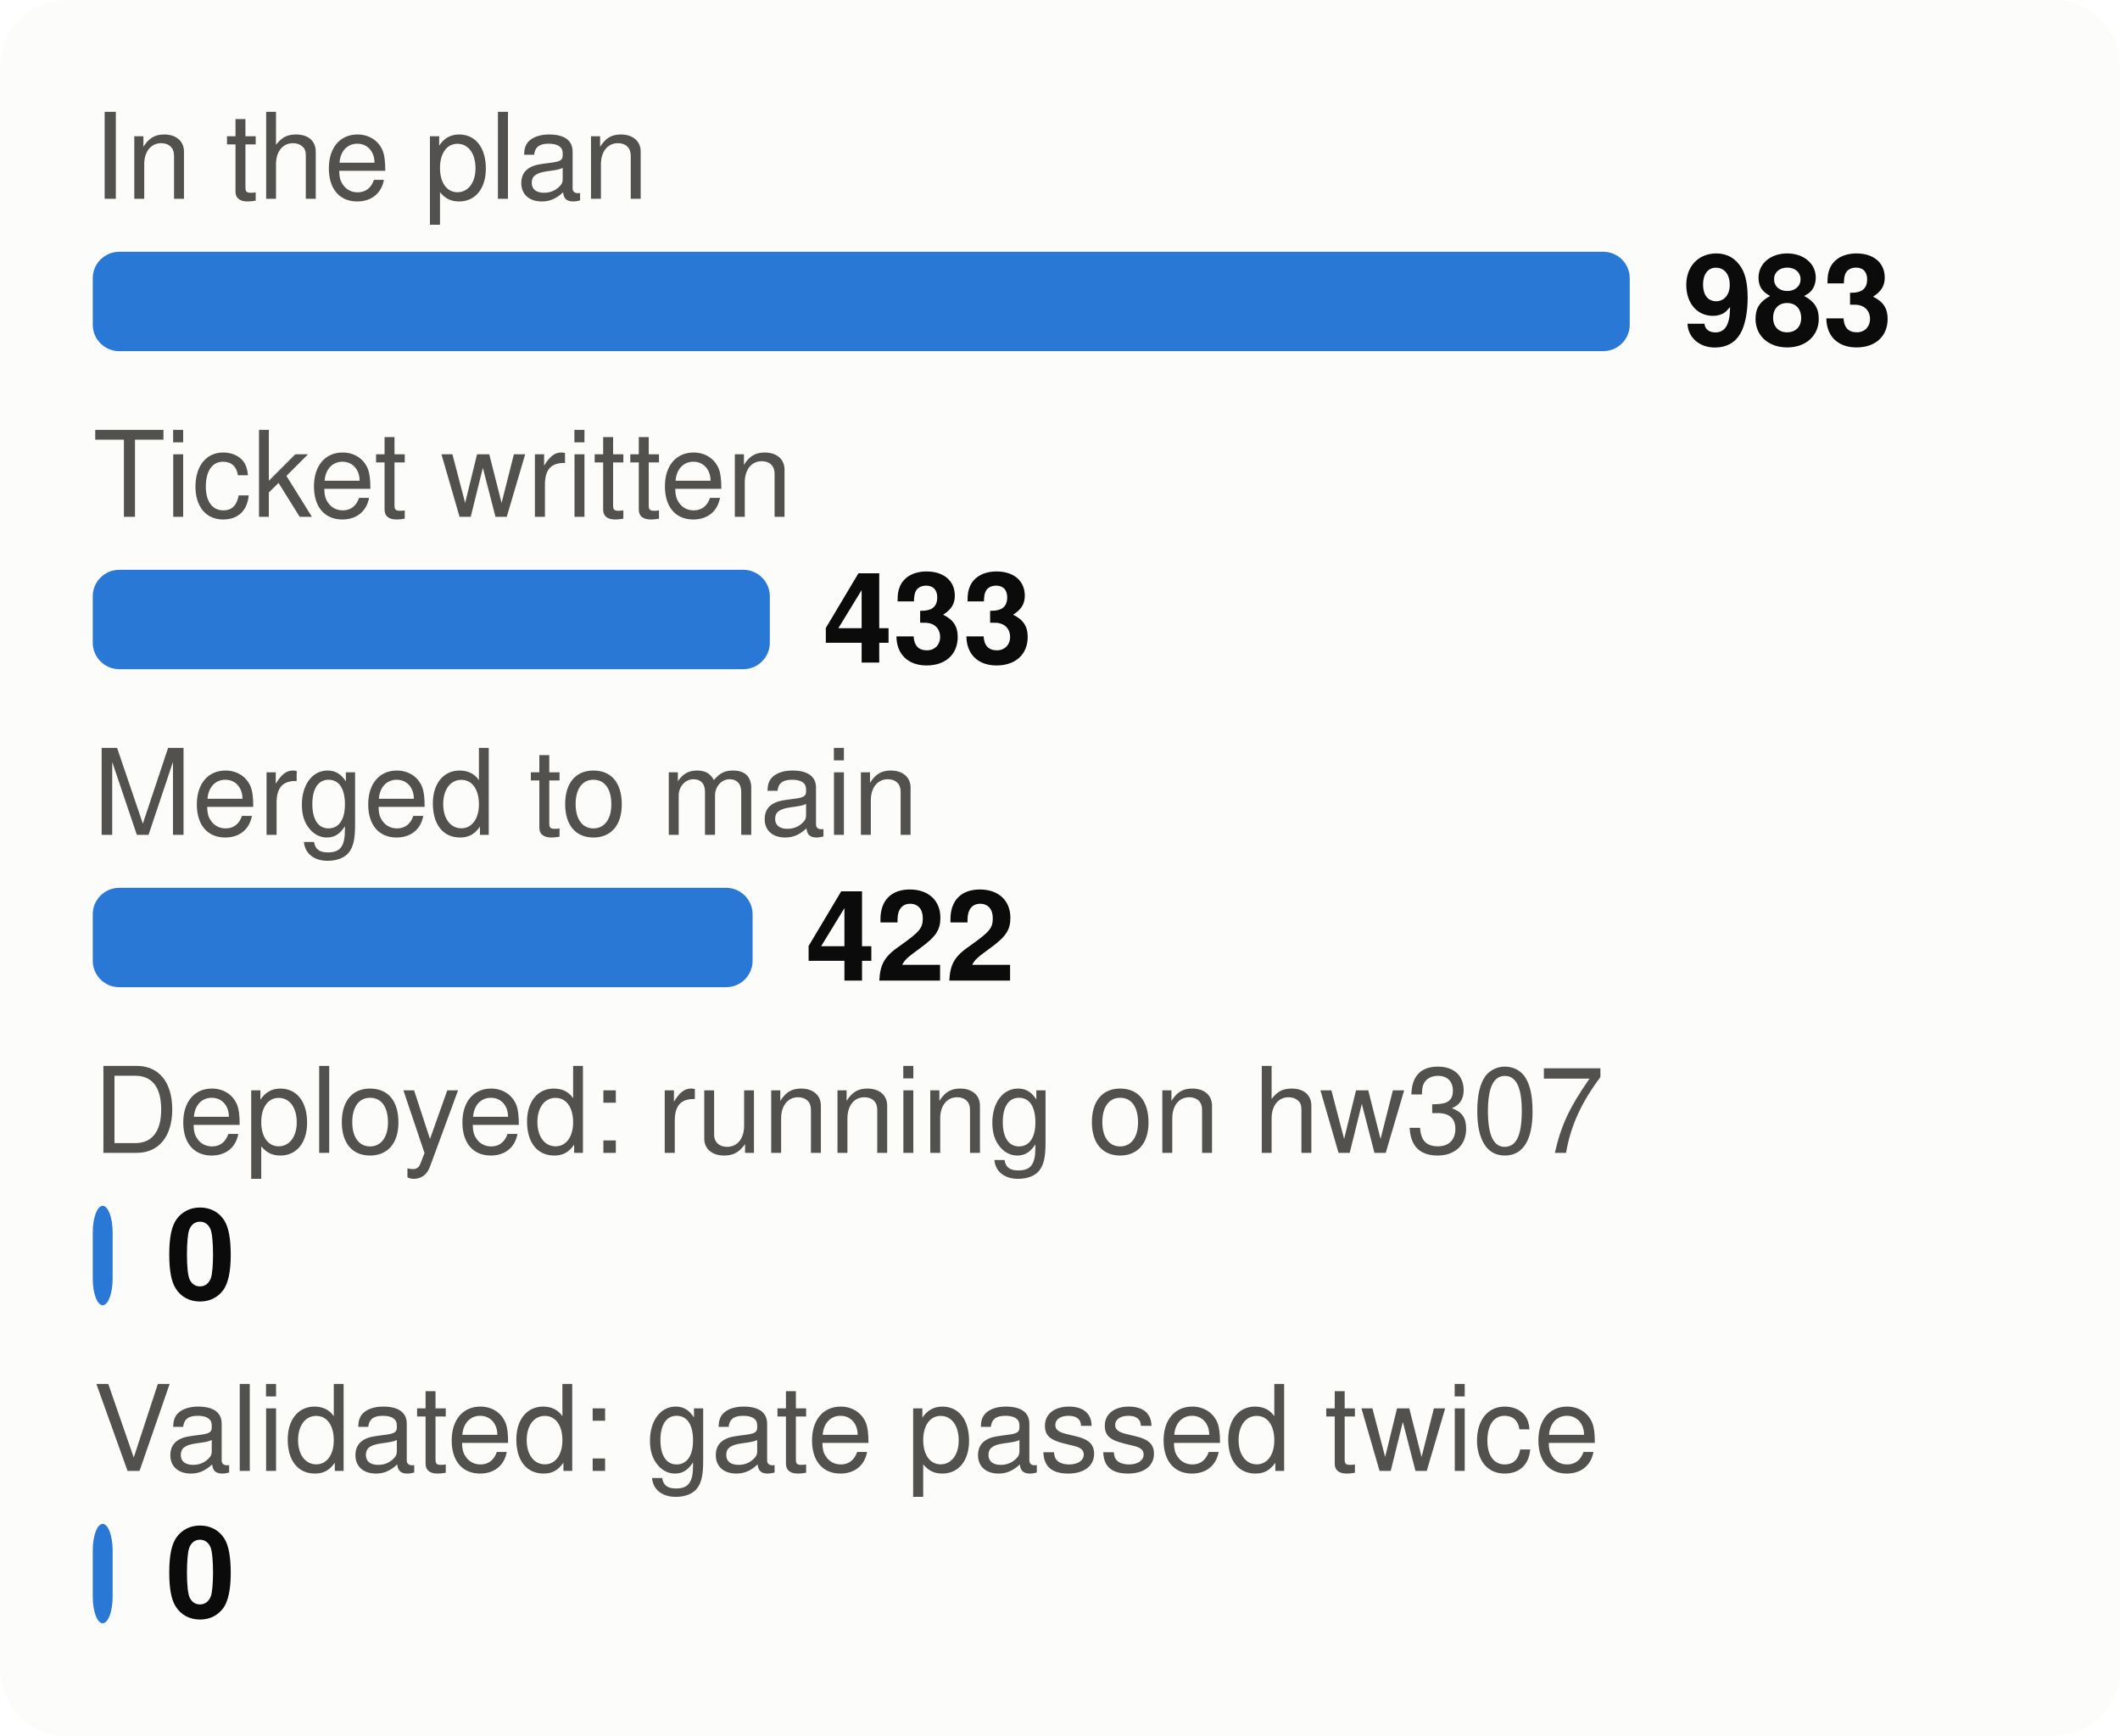
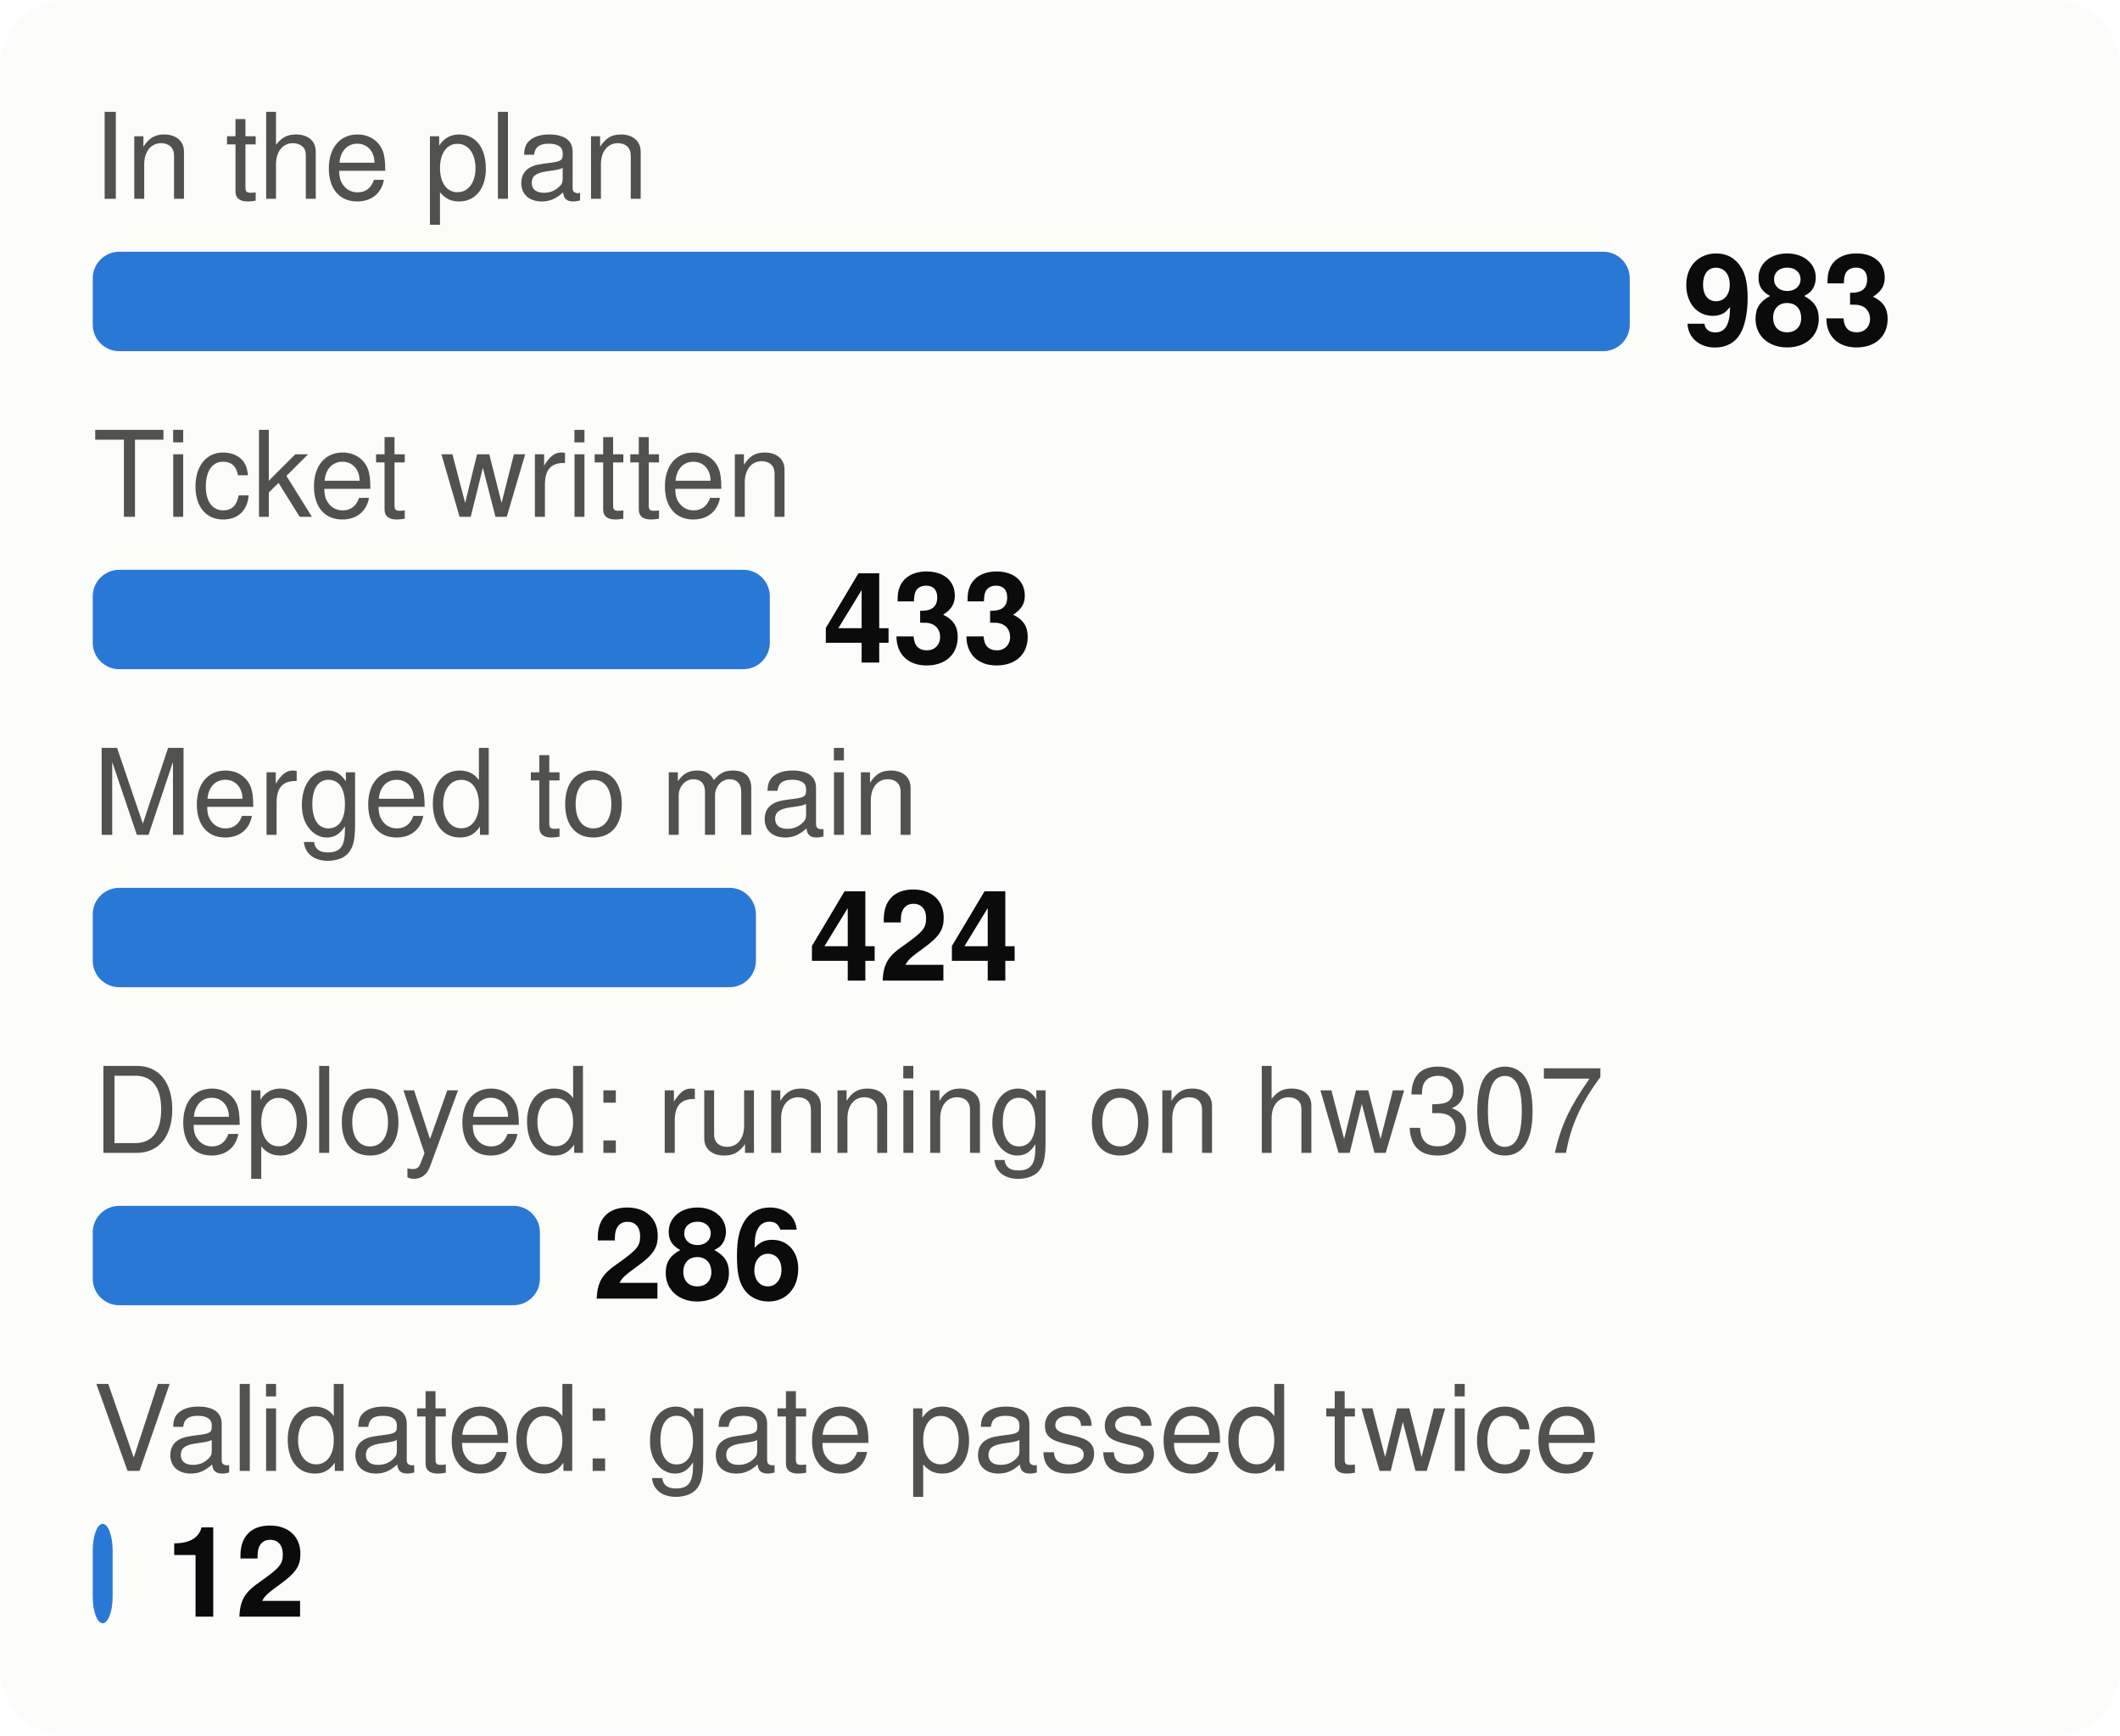
<svg xmlns="http://www.w3.org/2000/svg" viewBox="0 0 320 262" width="320" height="262" font-family="system-ui,-apple-system,Segoe UI,Helvetica,Arial,sans-serif" font-size="18" role="img" aria-label="From plan to proof: tasks at each stage">
  <style>.h{paint-order:stroke;stroke:#fcfcfb;stroke-width:3px;stroke-linejoin:round}.rg{stroke:#fcfcfb}@media (prefers-color-scheme: dark){.bg{fill:#1a1a19}.t1{fill:#f0efec}.t2{fill:#c3c2b7}.gr{stroke:#2c2c2a}.ax{stroke:#383835}.ld{stroke:#383835}.br{stroke:#c3c2b7}.m{stroke:#3987e5}.dp{stroke:#d95926}.v{stroke:#199e70}.i2{stroke:#c3c2b7}.i1{stroke:#f0efec}.f1{fill:#3987e5}.f2{fill:#d95926}.f3{fill:#199e70}.f4{fill:#c98500}.ev{fill:#c3c2b7}.inv{fill:#1a1a19}.done{fill:#cde2fb}.todo{fill:#52514e}.tile{fill:#262624}.h,.rg{stroke:#1a1a19}}</style>
  <rect width="320" height="262" rx="10" class="bg" fill="#fcfcfb" />
  <text x="14" y="30" class="t2" fill="#52514e" font-size="18">In the plan</text>
  <rect x="14" y="38" width="232.0" height="15" rx="4" class="f1" fill="#2a78d6" />
  <text x="254.0" y="52" class="t1" fill="#0b0b0b" font-size="19" font-weight="700">983</text>
  <text x="14" y="78" class="t2" fill="#52514e" font-size="18">Ticket written</text>
  <rect x="14" y="86" width="102.2" height="15" rx="4" class="f1" fill="#2a78d6" />
  <text x="124.2" y="100" class="t1" fill="#0b0b0b" font-size="19" font-weight="700">433</text>
  <text x="14" y="126" class="t2" fill="#52514e" font-size="18">Merged to main</text>
-   <rect x="14" y="134" width="99.6" height="15" rx="4" class="f1" fill="#2a78d6" />
-   <text x="121.6" y="148" class="t1" fill="#0b0b0b" font-size="19" font-weight="700">422</text>
+   <rect x="14" y="134" width="100.1" height="15" rx="4" class="f1" fill="#2a78d6" />
+   <text x="122.1" y="148" class="t1" fill="#0b0b0b" font-size="19" font-weight="700">424</text>
  <text x="14" y="174" class="t2" fill="#52514e" font-size="18">Deployed: running on hw307</text>
-   <rect x="14" y="182" width="3.0" height="15" rx="4" class="f1" fill="#2a78d6" />
-   <text x="25.0" y="196" class="t1" fill="#0b0b0b" font-size="19" font-weight="700">0</text>
+   <rect x="14" y="182" width="67.5" height="15" rx="4" class="f1" fill="#2a78d6" />
+   <text x="89.5" y="196" class="t1" fill="#0b0b0b" font-size="19" font-weight="700">286</text>
  <text x="14" y="222" class="t2" fill="#52514e" font-size="18">Validated: gate passed twice</text>
  <rect x="14" y="230" width="3.0" height="15" rx="4" class="f1" fill="#2a78d6" />
-   <text x="25.0" y="244" class="t1" fill="#0b0b0b" font-size="19" font-weight="700">0</text>
+   <text x="25.0" y="244" class="t1" fill="#0b0b0b" font-size="19" font-weight="700">12</text>
</svg>
